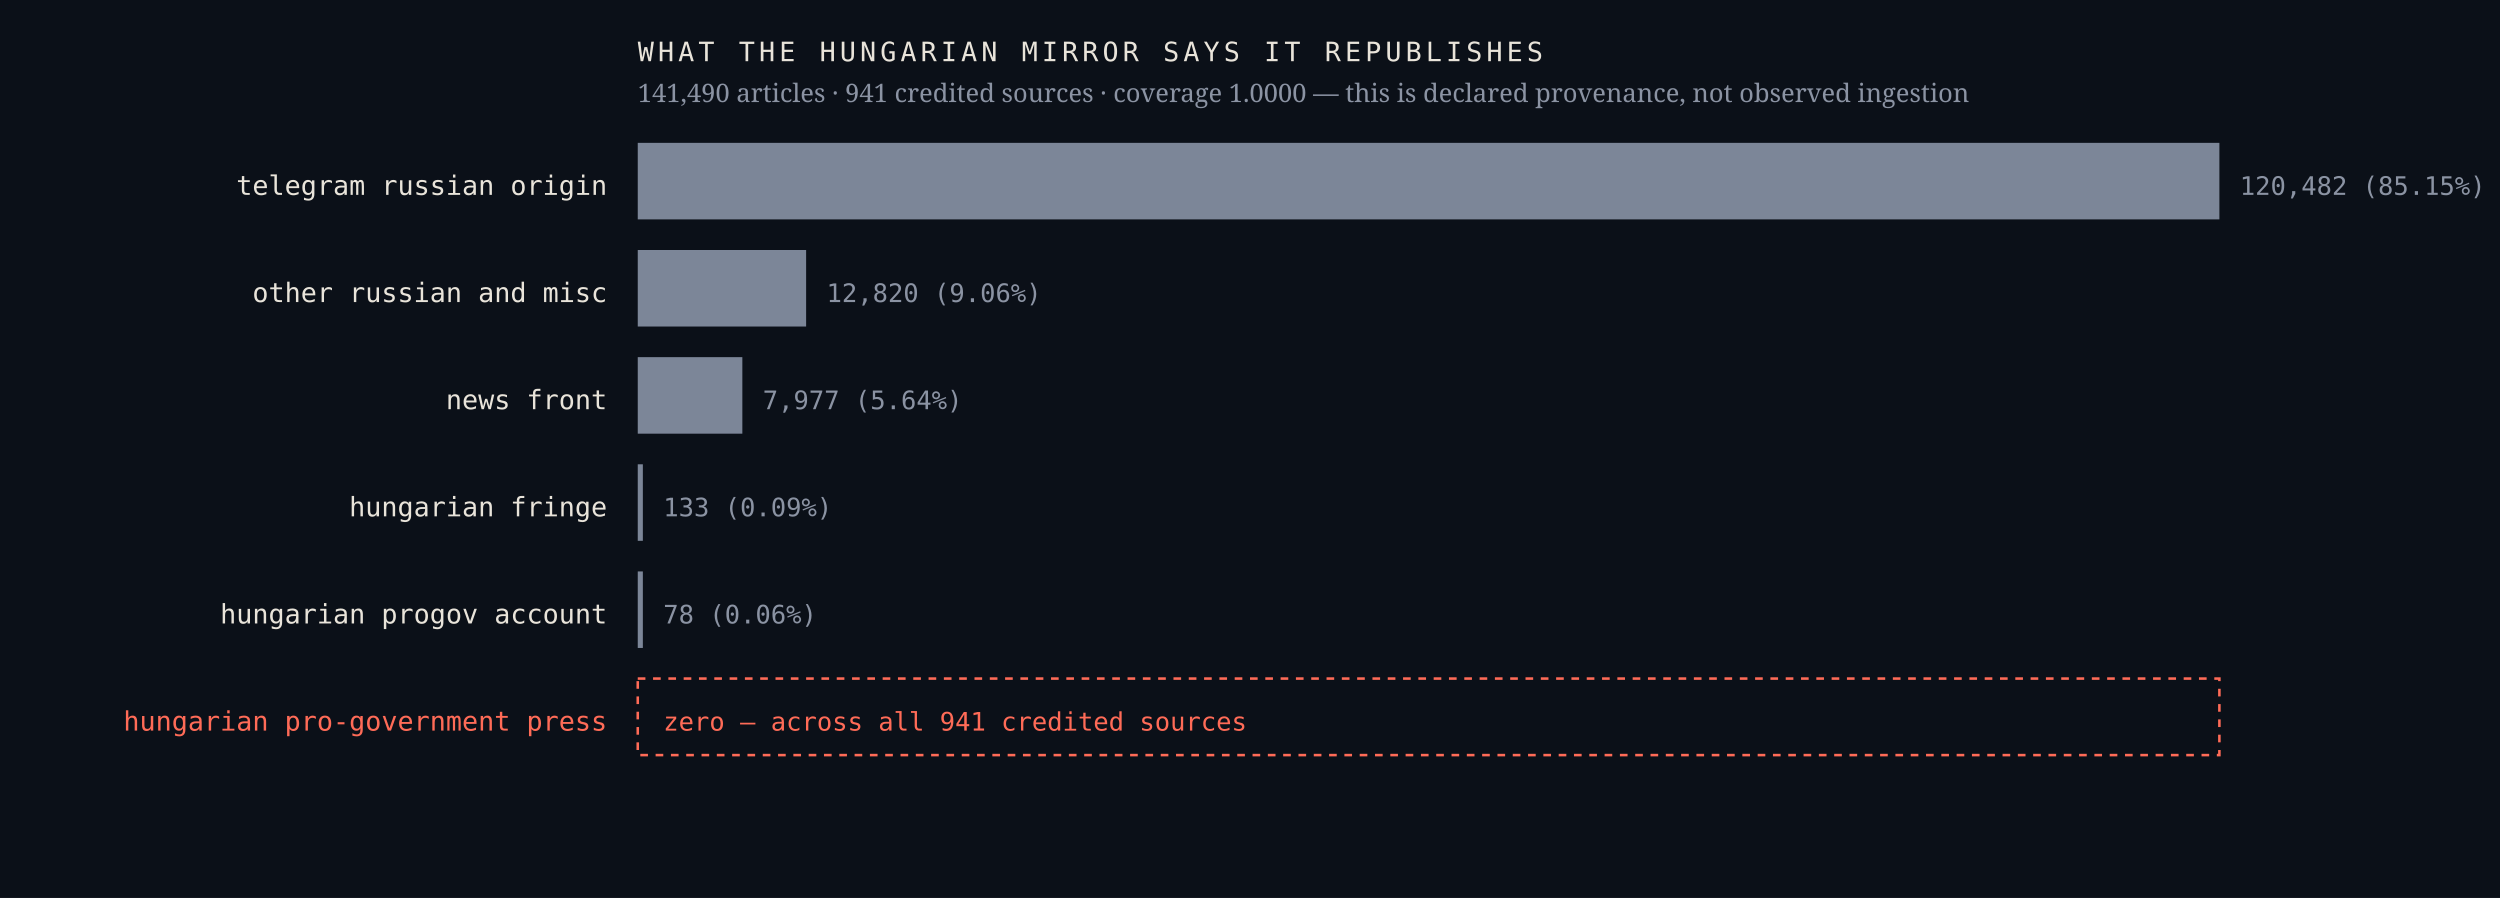
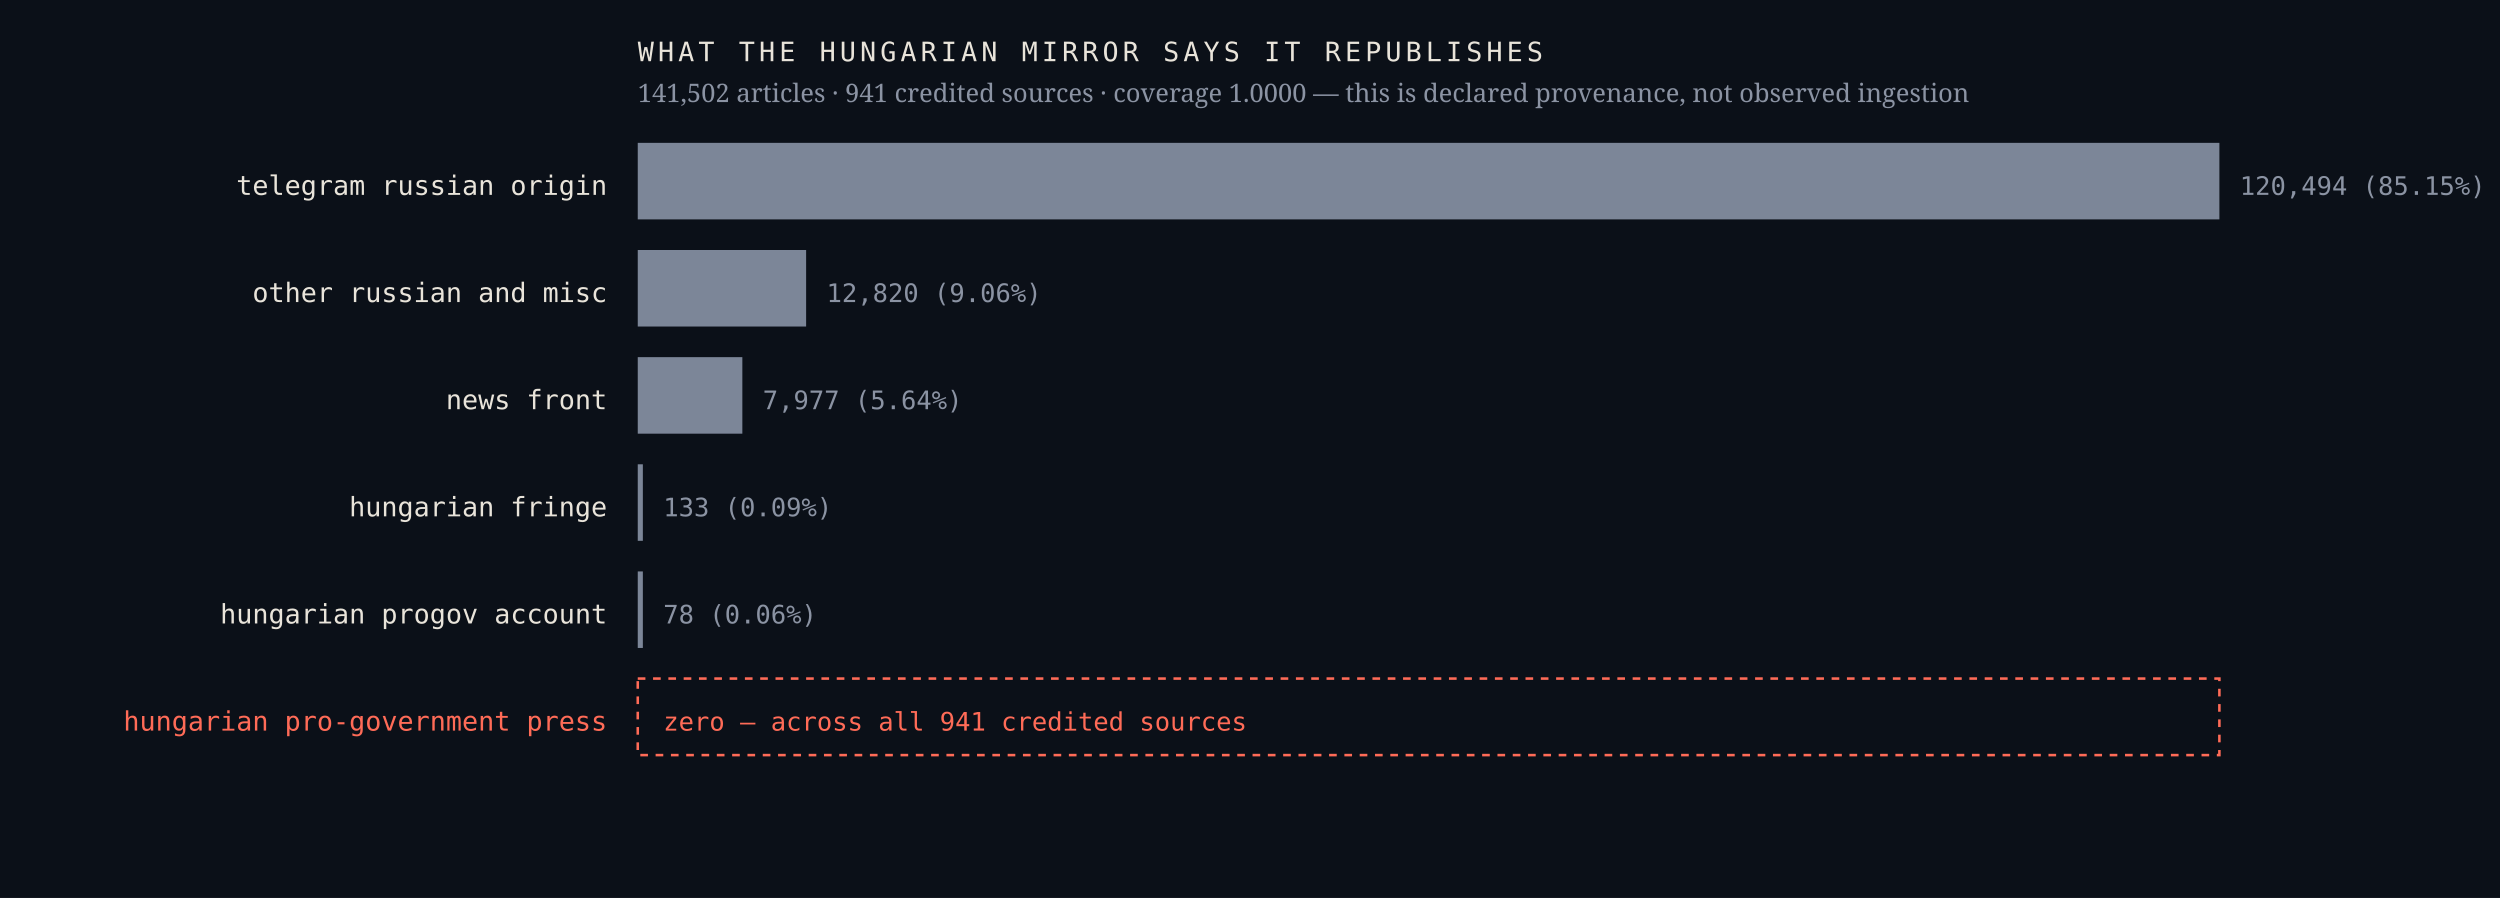
<svg xmlns="http://www.w3.org/2000/svg" viewBox="0 0 980 352" width="980" height="352" role="img" aria-label="Sources the Hungarian mirror credits, by article count, with an explicit zero row for the Hungarian pro-government press">
  <rect width="980" height="352" fill="#0b1018" />
  <text x="238.0" y="76.4" font-family="ui-monospace,'IBM Plex Mono',Menlo,monospace" font-size="10.5" font-weight="400" letter-spacing="0" fill="#e9e4da" text-anchor="end">telegram russian origin</text>
  <rect x="250" y="56" width="620.0" height="30" fill="#7c8698" />
-   <text x="878.0" y="76.4" font-family="ui-monospace,'IBM Plex Mono',Menlo,monospace" font-size="10" font-weight="400" letter-spacing="0" fill="#8b93a3" text-anchor="start">120,482  (85.15%)</text>
+   <text x="878.0" y="76.4" font-family="ui-monospace,'IBM Plex Mono',Menlo,monospace" font-size="10" font-weight="400" letter-spacing="0" fill="#8b93a3" text-anchor="start">120,494  (85.15%)</text>
  <text x="238.0" y="118.4" font-family="ui-monospace,'IBM Plex Mono',Menlo,monospace" font-size="10.5" font-weight="400" letter-spacing="0" fill="#e9e4da" text-anchor="end">other russian and misc</text>
  <rect x="250" y="98" width="66.0" height="30" fill="#7c8698" />
  <text x="324.0" y="118.4" font-family="ui-monospace,'IBM Plex Mono',Menlo,monospace" font-size="10" font-weight="400" letter-spacing="0" fill="#8b93a3" text-anchor="start">12,820  (9.06%)</text>
  <text x="238.0" y="160.4" font-family="ui-monospace,'IBM Plex Mono',Menlo,monospace" font-size="10.5" font-weight="400" letter-spacing="0" fill="#e9e4da" text-anchor="end">news front</text>
  <rect x="250" y="140" width="41.0" height="30" fill="#7c8698" />
  <text x="299.0" y="160.4" font-family="ui-monospace,'IBM Plex Mono',Menlo,monospace" font-size="10" font-weight="400" letter-spacing="0" fill="#8b93a3" text-anchor="start">7,977  (5.64%)</text>
  <text x="238.0" y="202.4" font-family="ui-monospace,'IBM Plex Mono',Menlo,monospace" font-size="10.5" font-weight="400" letter-spacing="0" fill="#e9e4da" text-anchor="end">hungarian fringe</text>
  <rect x="250" y="182" width="2.0" height="30" fill="#7c8698" />
  <text x="260.0" y="202.4" font-family="ui-monospace,'IBM Plex Mono',Menlo,monospace" font-size="10" font-weight="400" letter-spacing="0" fill="#8b93a3" text-anchor="start">133  (0.09%)</text>
  <text x="238.0" y="244.4" font-family="ui-monospace,'IBM Plex Mono',Menlo,monospace" font-size="10.5" font-weight="400" letter-spacing="0" fill="#e9e4da" text-anchor="end">hungarian progov account</text>
  <rect x="250" y="224" width="2.0" height="30" fill="#7c8698" />
  <text x="260.0" y="244.4" font-family="ui-monospace,'IBM Plex Mono',Menlo,monospace" font-size="10" font-weight="400" letter-spacing="0" fill="#8b93a3" text-anchor="start">78  (0.06%)</text>
  <text x="238.0" y="286.4" font-family="ui-monospace,'IBM Plex Mono',Menlo,monospace" font-size="10.5" font-weight="500" letter-spacing="0" fill="#ff6b57" text-anchor="end">hungarian pro-government press</text>
  <rect x="250" y="266" width="620" height="30" fill="none" stroke="#ff6b57" stroke-width="1" stroke-dasharray="3 3" />
  <text x="260.0" y="286.4" font-family="ui-monospace,'IBM Plex Mono',Menlo,monospace" font-size="10" font-weight="500" letter-spacing="0" fill="#ff6b57" text-anchor="start">zero — across all 941 credited sources</text>
  <text x="250.0" y="24.0" font-family="ui-monospace,'IBM Plex Mono',Menlo,monospace" font-size="10.5" font-weight="400" letter-spacing="1.6" fill="#e9e4da" text-anchor="start">WHAT THE HUNGARIAN MIRROR SAYS IT REPUBLISHES</text>
-   <text x="250.0" y="40.0" font-family="'Newsreader',Georgia,serif" font-size="10" font-weight="400" letter-spacing="0" fill="#8b93a3" text-anchor="start">141,490 articles · 941 credited sources · coverage 1.0000 — this is declared provenance, not observed ingestion</text>
+   <text x="250.0" y="40.0" font-family="'Newsreader',Georgia,serif" font-size="10" font-weight="400" letter-spacing="0" fill="#8b93a3" text-anchor="start">141,502 articles · 941 credited sources · coverage 1.0000 — this is declared provenance, not observed ingestion</text>
</svg>
